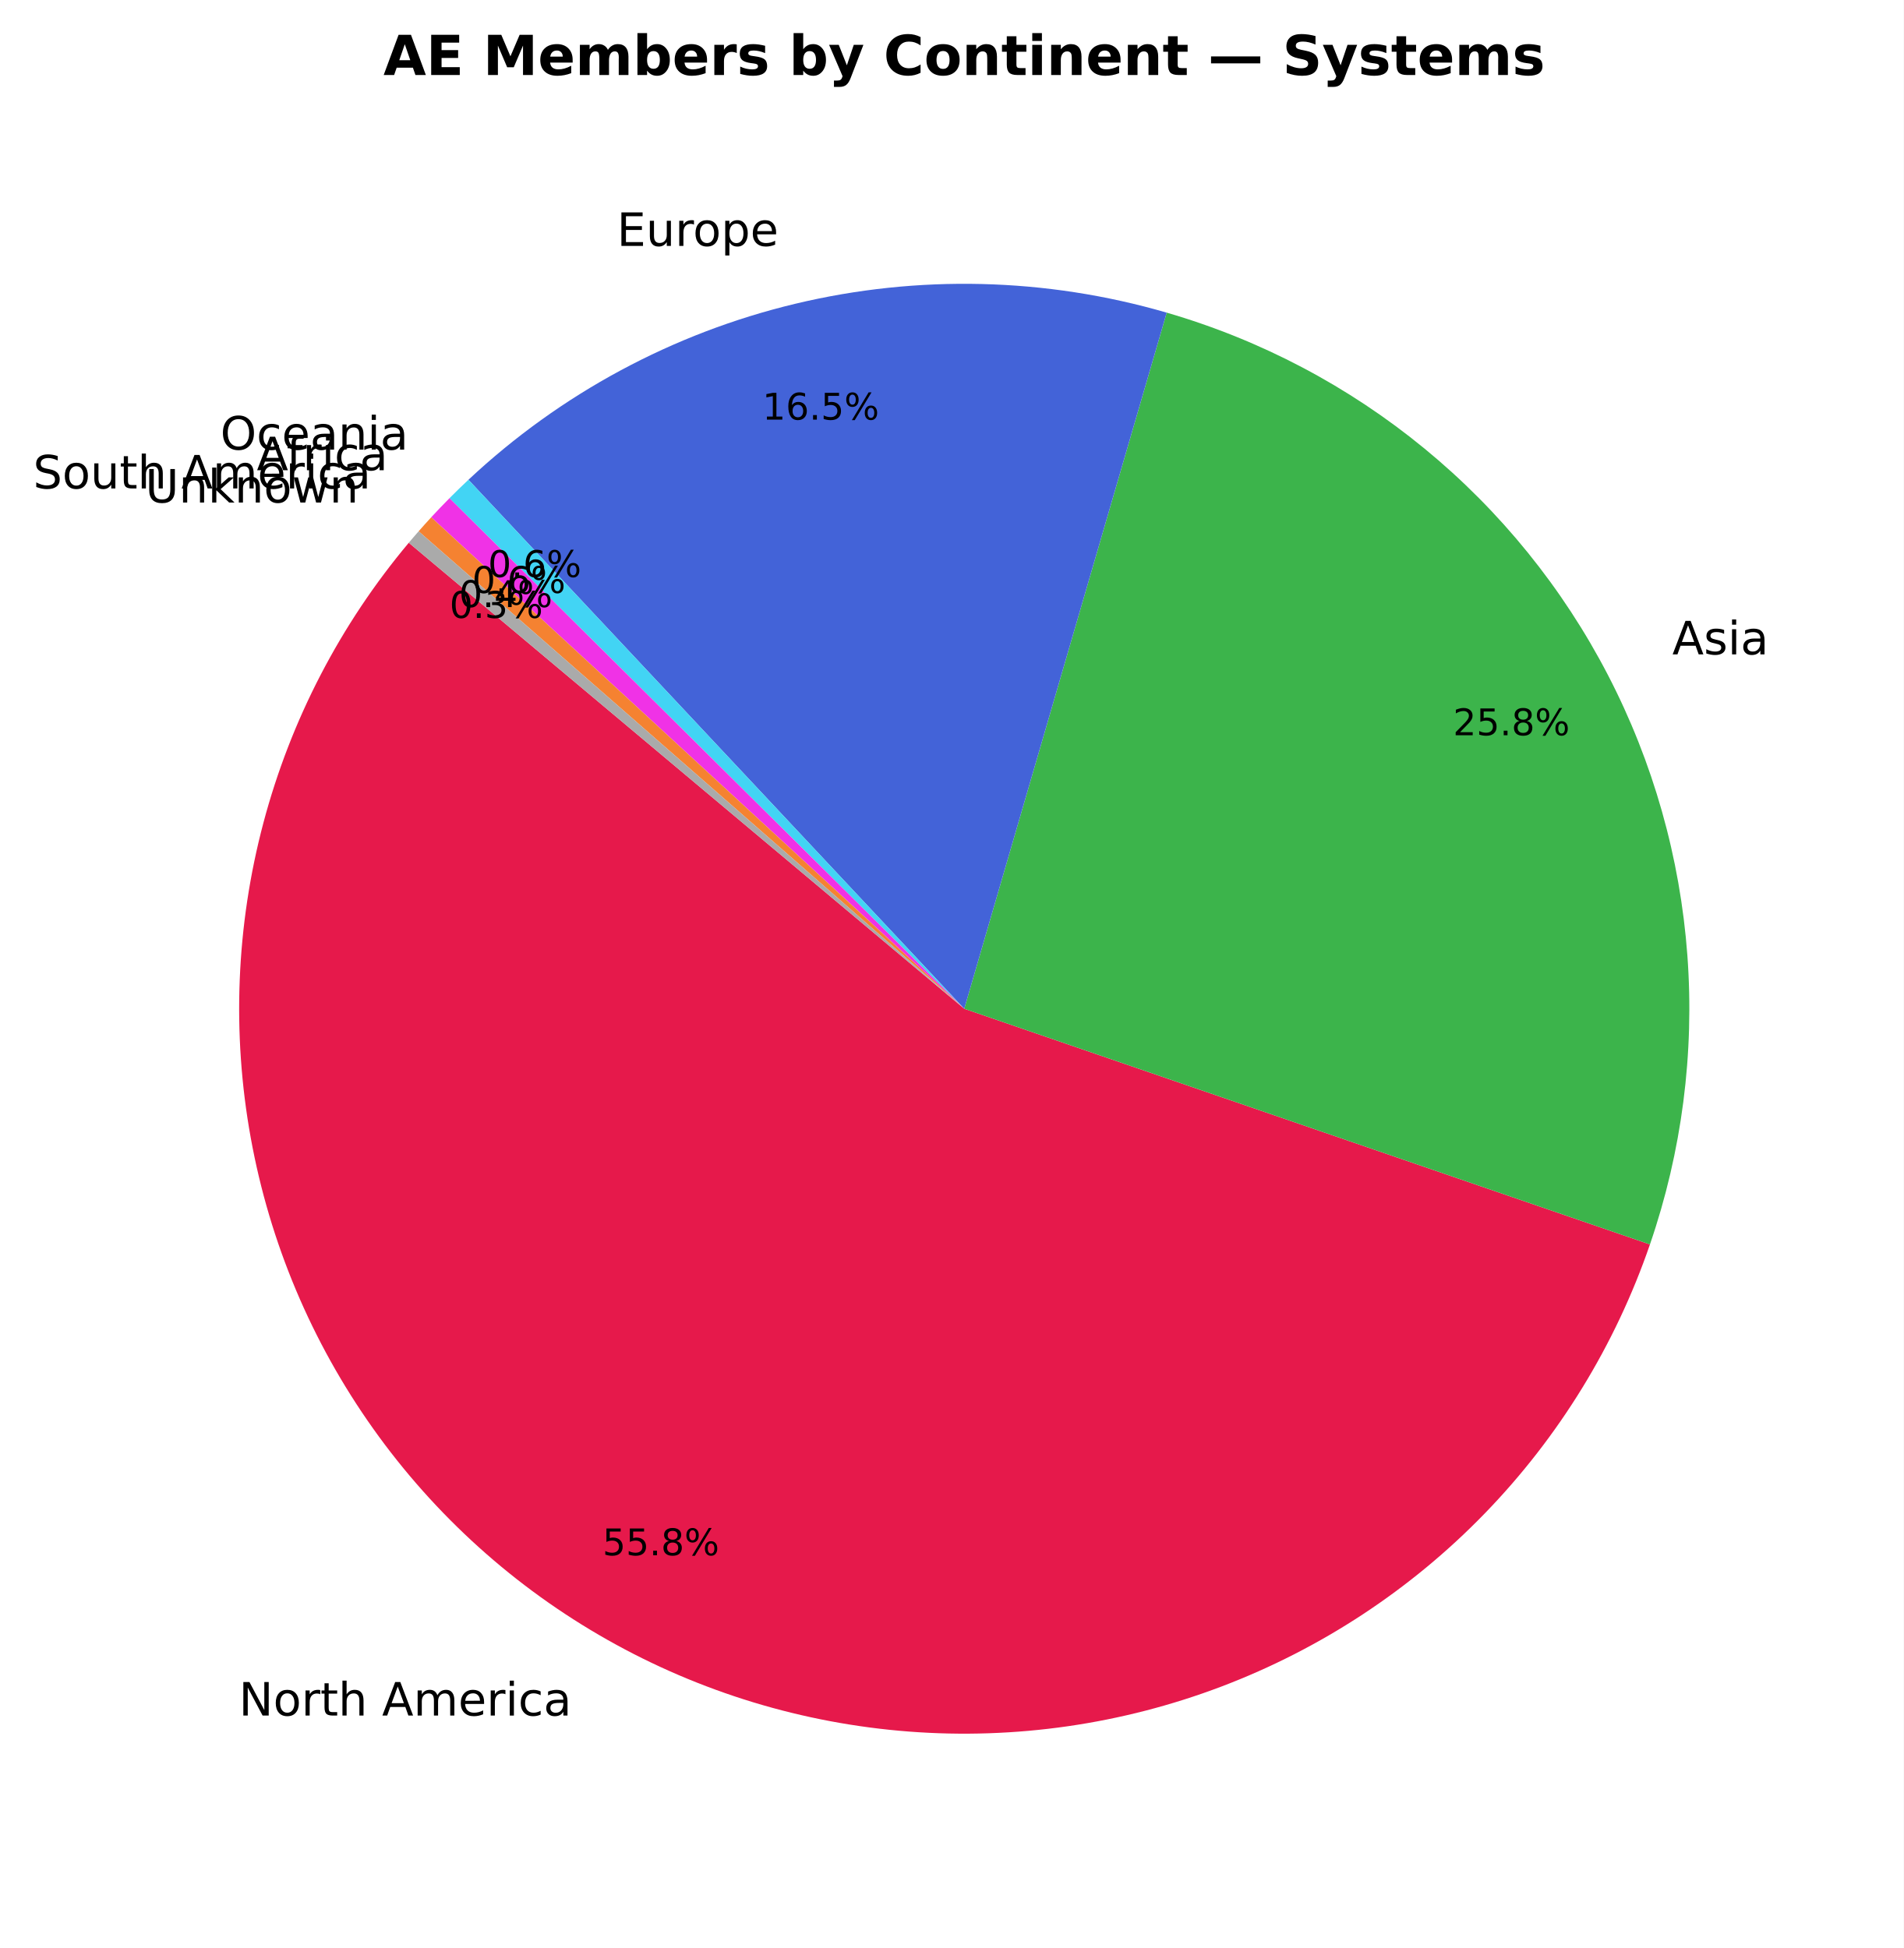
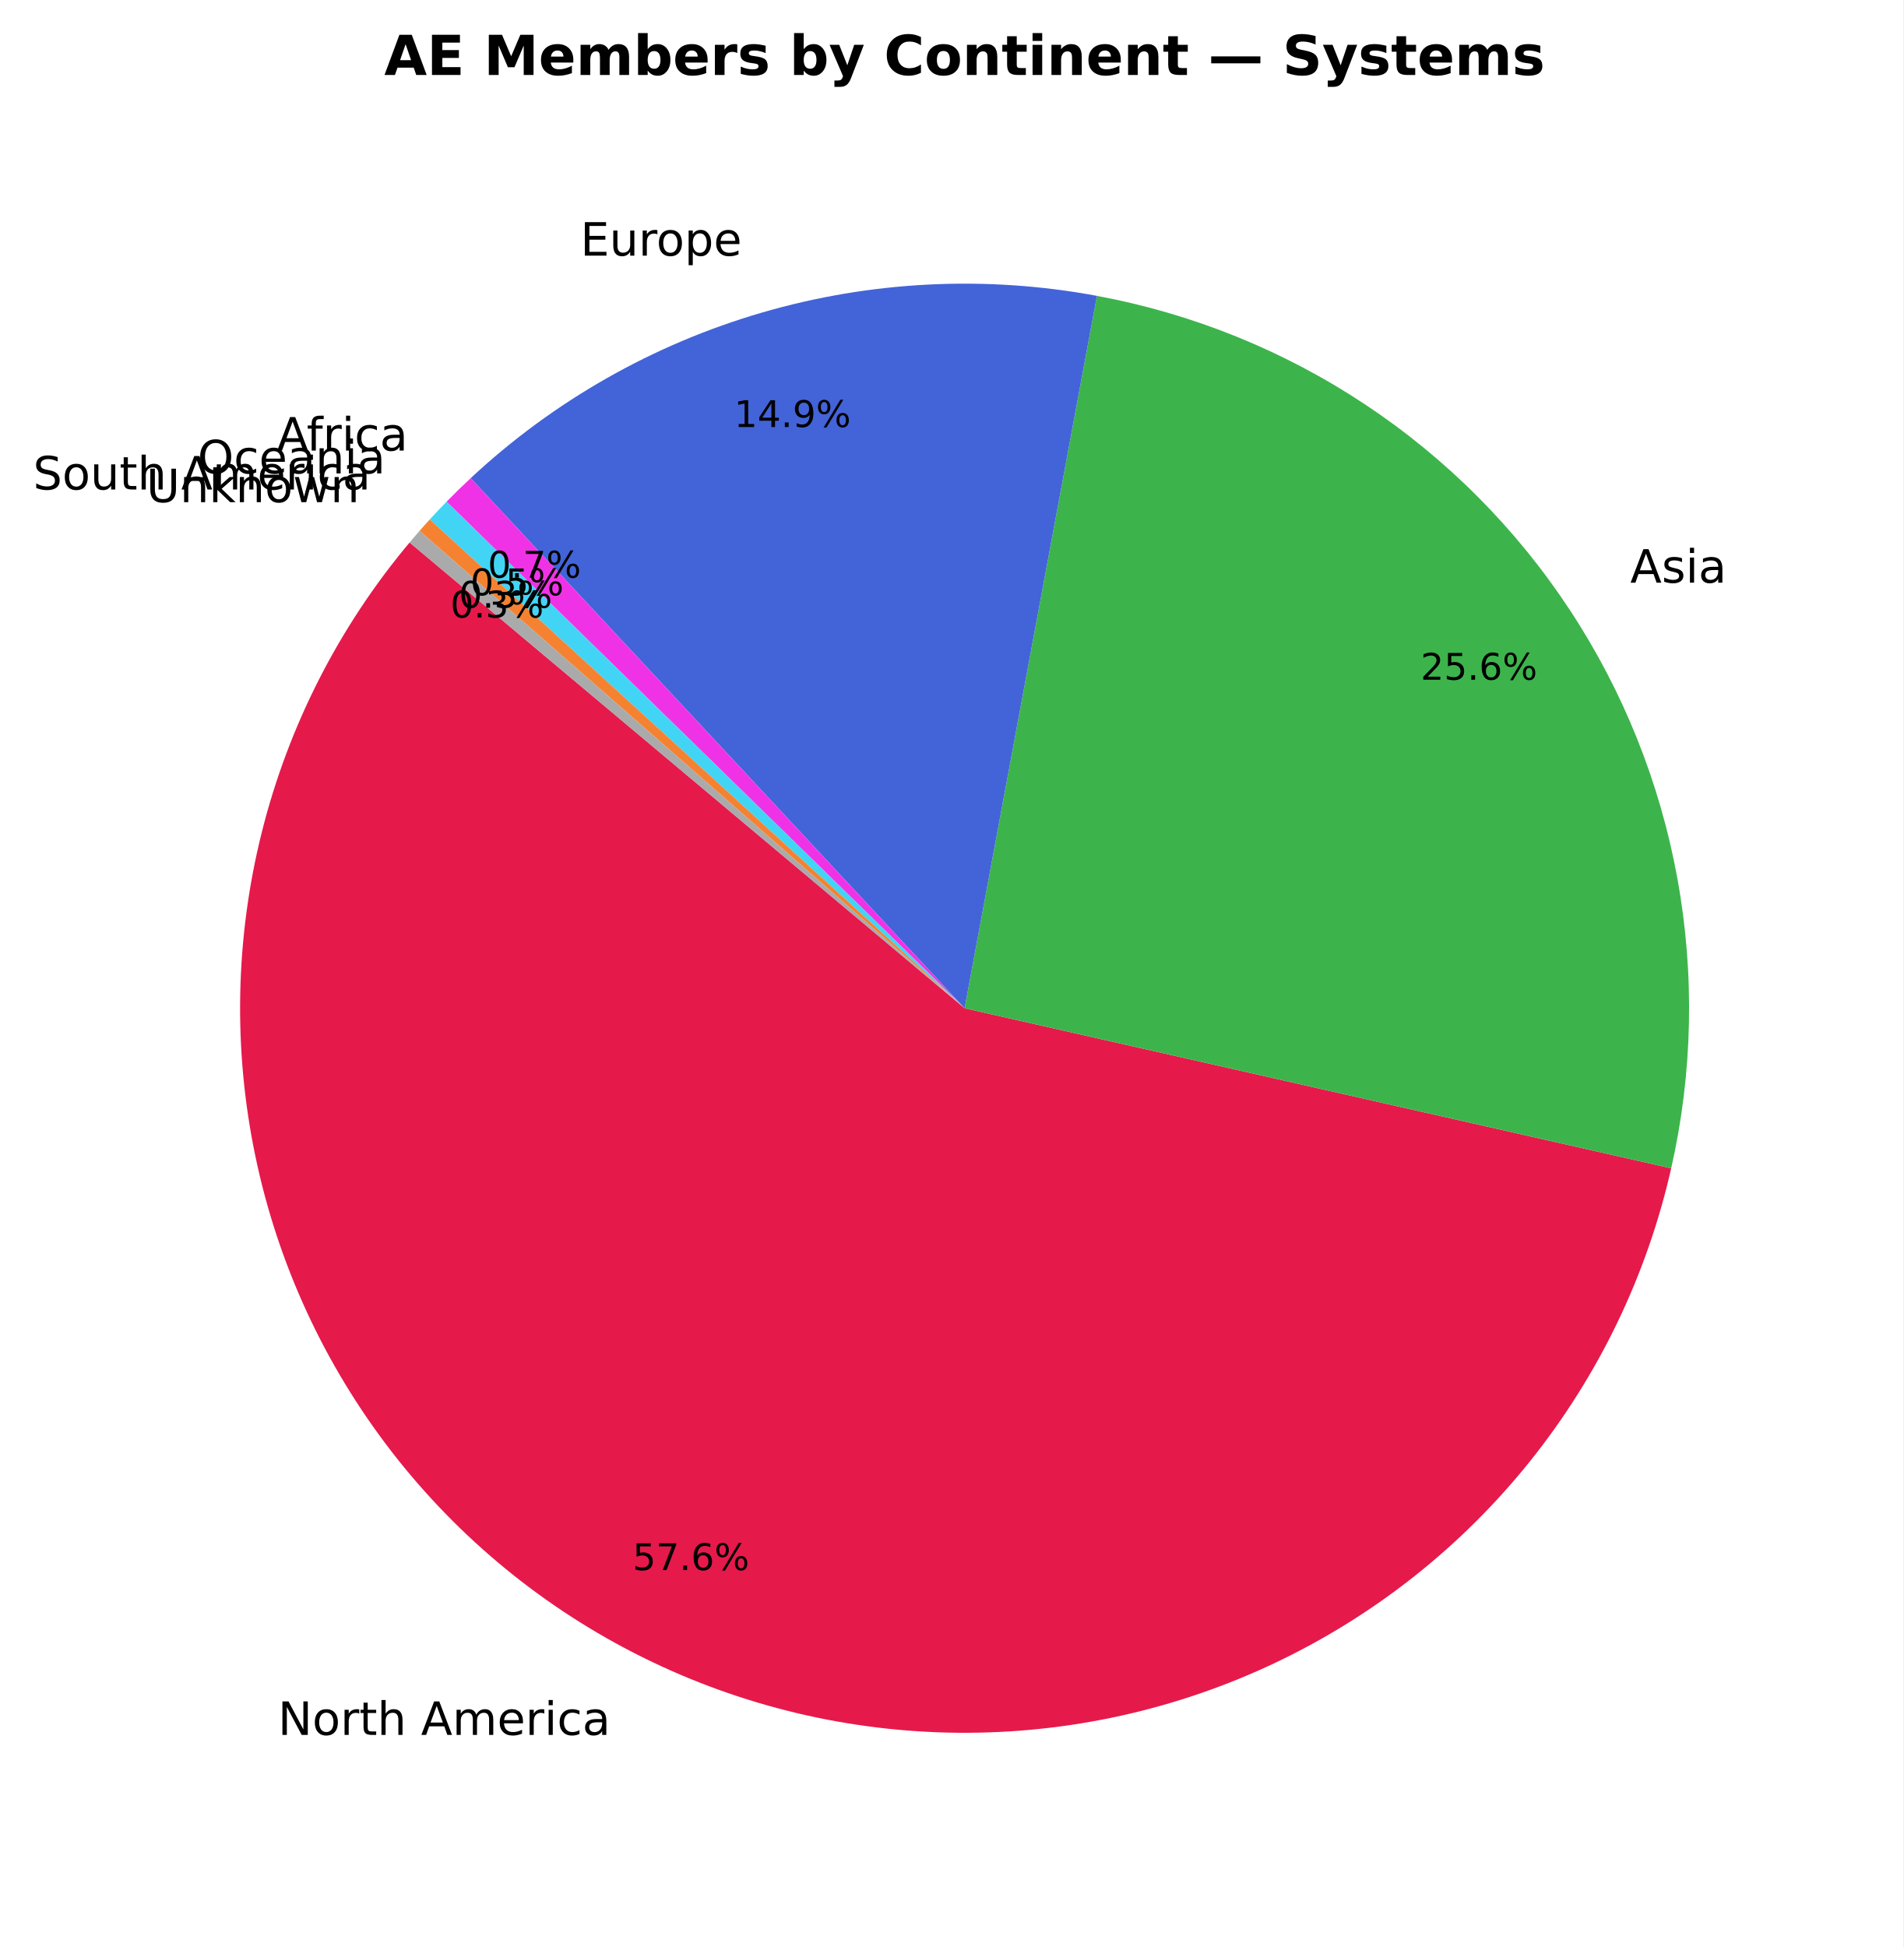
- <svg xmlns="http://www.w3.org/2000/svg" xmlns:xlink="http://www.w3.org/1999/xlink" width="414.111pt" height="423.838pt" viewBox="0 0 414.111 423.838" version="1.1">
+ <svg xmlns="http://www.w3.org/2000/svg" xmlns:xlink="http://www.w3.org/1999/xlink" width="414.359pt" height="423.838pt" viewBox="0 0 414.359 423.838" version="1.1">
  <defs>
    <style type="text/css">*{stroke-linejoin: round; stroke-linecap: butt}</style>
  </defs>
  <g id="figure_1">
    <g id="patch_1">
-       <path d="M 0 423.838  L 414.111 423.838  L 414.111 0  L 0 0  z " style="fill: #ffffff" />
+       <path d="M 0 423.838  L 414.359 423.838  L 414.359 0  L 0 0  z " style="fill: #ffffff" />
    </g>
    <g id="axes_1">
      <g id="patch_2">
-         <path d="M 88.924 118.093  C 74.044 135.827 63.248 156.622 57.306 178.997  C 51.365 201.372 50.421 224.783 54.544 247.563  C 58.666 270.344 67.753 291.94 81.159 310.814  C 94.565 329.688 111.963 345.381 132.115 356.776  C 152.267 368.171 174.682 374.991 197.766 376.75  C 220.849 378.509 244.04 375.165 265.685 366.955  C 287.331 358.745 306.907 345.87 323.018 329.245  C 339.129 312.621 351.384 292.651 358.91 270.758  L 209.751 219.478  z " style="fill: #e6194b" />
+         <path d="M 89.173 118.093  C 73.829 136.379 62.834 157.913 57.02 181.065  C 51.207 204.218 50.724 228.391 55.61 251.757  C 60.495 275.123 70.622 297.078 85.224 315.963  C 99.827 334.847 118.527 350.172 139.912 360.779  C 161.298 371.386 184.815 377.002 208.685 377.201  C 232.556 377.4 256.163 372.177 277.722 361.927  C 299.281 351.678 318.234 336.667 333.149 318.029  C 348.065 299.39 358.556 277.607 363.83 254.326  L 209.999 219.478  z " style="fill: #e6194b" />
      </g>
      <g id="patch_3">
-         <path d="M 358.91 270.758  C 365.852 250.566 368.622 229.174 367.052 207.88  C 365.482 186.586 359.604 165.83 349.776 146.875  C 339.947 127.92 326.372 111.156 309.873 97.602  C 293.375 84.049 274.295 73.985 253.792 68.023  L 209.751 219.478  z " style="fill: #3cb44b" />
+         <path d="M 363.83 254.326  C 368.521 233.619 368.982 212.177 365.188 191.287  C 361.393 170.398 353.419 150.488 341.745 132.754  C 330.072 115.02 314.936 99.824 297.249 88.079  C 279.562 76.335 259.684 68.282 238.81 64.404  L 209.999 219.478  z " style="fill: #3cb44b" />
      </g>
      <g id="patch_4">
-         <path d="M 253.792 68.023  C 227.498 60.377 199.66 59.709 173.029 66.084  C 146.398 72.46 121.881 85.662 101.899 104.386  L 209.751 219.478  z " style="fill: #4363d8" />
+         <path d="M 238.81 64.404  C 214.565 59.899 189.599 61.143 165.923 68.034  C 142.246 74.925 120.512 87.273 102.471 104.084  L 209.999 219.478  z " style="fill: #4363d8" />
      </g>
      <g id="patch_5">
-         <path d="M 101.899 104.386  C 101.2 105.041 100.507 105.703 99.82 106.37  C 99.133 107.038 98.453 107.712 97.778 108.392  L 209.751 219.478  z " style="fill: #42d4f4" />
+         <path d="M 102.471 104.084  C 101.577 104.917 100.693 105.76 99.819 106.614  C 98.945 107.467 98.08 108.331 97.226 109.205  L 209.999 219.478  z " style="fill: #f032e6" />
      </g>
      <g id="patch_6">
-         <path d="M 97.778 108.392  C 97.103 109.072 96.435 109.758 95.773 110.45  C 95.11 111.143 94.455 111.841 93.805 112.545  L 209.751 219.478  z " style="fill: #f032e6" />
+         <path d="M 97.226 109.205  C 96.605 109.84 95.989 110.481 95.378 111.126  C 94.768 111.772 94.163 112.423 93.563 113.079  L 209.999 219.478  z " style="fill: #42d4f4" />
      </g>
      <g id="patch_7">
-         <path d="M 93.805 112.545  C 93.341 113.048 92.881 113.554 92.423 114.063  C 91.966 114.572 91.512 115.084 91.062 115.599  L 209.751 219.478  z " style="fill: #f58231" />
+         <path d="M 93.563 113.079  C 93.189 113.489 92.816 113.901 92.446 114.315  C 92.076 114.729 91.708 115.145 91.342 115.562  L 209.999 219.478  z " style="fill: #f58231" />
      </g>
      <g id="patch_8">
-         <path d="M 91.062 115.599  C 90.701 116.011 90.343 116.424 89.986 116.84  C 89.63 117.256 89.276 117.673 88.924 118.093  L 209.751 219.478  z " style="fill: #aaaaaa" />
+         <path d="M 91.342 115.562  C 90.976 115.98 90.612 116.4 90.251 116.822  C 89.889 117.243 89.53 117.667 89.173 118.092  L 209.999 219.478  z " style="fill: #aaaaaa" />
      </g>
      <g id="matplotlib.axis_1" />
      <g id="matplotlib.axis_2" />
      <g id="text_1">
-         <g transform="translate(51.95437 373.2653) scale(0.1 -0.1)">
+         <g transform="translate(60.50695 377.6685) scale(0.1 -0.1)">
          <defs>
            <path id="DejaVuSans-4e" d="M 628 4666  L 1478 4666  L 3547 763  L 3547 4666  L 4159 4666  L 4159 0  L 3309 0  L 1241 3903  L 1241 0  L 628 0  L 628 4666  z " transform="scale(0.015625)" />
            <path id="DejaVuSans-6f" d="M 1959 3097  Q 1497 3097 1228 2736  Q 959 2375 959 1747  Q 959 1119 1226 758  Q 1494 397 1959 397  Q 2419 397 2687 759  Q 2956 1122 2956 1747  Q 2956 2369 2687 2733  Q 2419 3097 1959 3097  z M 1959 3584  Q 2709 3584 3137 3096  Q 3566 2609 3566 1747  Q 3566 888 3137 398  Q 2709 -91 1959 -91  Q 1206 -91 779 398  Q 353 888 353 1747  Q 353 2609 779 3096  Q 1206 3584 1959 3584  z " transform="scale(0.015625)" />
            <path id="DejaVuSans-72" d="M 2631 2963  Q 2534 3019 2420 3045  Q 2306 3072 2169 3072  Q 1681 3072 1420 2755  Q 1159 2438 1159 1844  L 1159 0  L 581 0  L 581 3500  L 1159 3500  L 1159 2956  Q 1341 3275 1631 3429  Q 1922 3584 2338 3584  Q 2397 3584 2469 3576  Q 2541 3569 2628 3553  L 2631 2963  z " transform="scale(0.015625)" />
            <path id="DejaVuSans-74" d="M 1172 4494  L 1172 3500  L 2356 3500  L 2356 3053  L 1172 3053  L 1172 1153  Q 1172 725 1289 603  Q 1406 481 1766 481  L 2356 481  L 2356 0  L 1766 0  Q 1100 0 847 248  Q 594 497 594 1153  L 594 3053  L 172 3053  L 172 3500  L 594 3500  L 594 4494  L 1172 4494  z " transform="scale(0.015625)" />
            <path id="DejaVuSans-68" d="M 3513 2113  L 3513 0  L 2938 0  L 2938 2094  Q 2938 2591 2744 2837  Q 2550 3084 2163 3084  Q 1697 3084 1428 2787  Q 1159 2491 1159 1978  L 1159 0  L 581 0  L 581 4863  L 1159 4863  L 1159 2956  Q 1366 3272 1645 3428  Q 1925 3584 2291 3584  Q 2894 3584 3203 3211  Q 3513 2838 3513 2113  z " transform="scale(0.015625)" />
            <path id="DejaVuSans-20" transform="scale(0.015625)" />
            <path id="DejaVuSans-41" d="M 2188 4044  L 1331 1722  L 3047 1722  L 2188 4044  z M 1831 4666  L 2547 4666  L 4325 0  L 3669 0  L 3244 1197  L 1141 1197  L 716 0  L 50 0  L 1831 4666  z " transform="scale(0.015625)" />
            <path id="DejaVuSans-6d" d="M 3328 2828  Q 3544 3216 3844 3400  Q 4144 3584 4550 3584  Q 5097 3584 5394 3201  Q 5691 2819 5691 2113  L 5691 0  L 5113 0  L 5113 2094  Q 5113 2597 4934 2840  Q 4756 3084 4391 3084  Q 3944 3084 3684 2787  Q 3425 2491 3425 1978  L 3425 0  L 2847 0  L 2847 2094  Q 2847 2600 2669 2842  Q 2491 3084 2119 3084  Q 1678 3084 1418 2786  Q 1159 2488 1159 1978  L 1159 0  L 581 0  L 581 3500  L 1159 3500  L 1159 2956  Q 1356 3278 1631 3431  Q 1906 3584 2284 3584  Q 2666 3584 2933 3390  Q 3200 3197 3328 2828  z " transform="scale(0.015625)" />
            <path id="DejaVuSans-65" d="M 3597 1894  L 3597 1613  L 953 1613  Q 991 1019 1311 708  Q 1631 397 2203 397  Q 2534 397 2845 478  Q 3156 559 3463 722  L 3463 178  Q 3153 47 2828 -22  Q 2503 -91 2169 -91  Q 1331 -91 842 396  Q 353 884 353 1716  Q 353 2575 817 3079  Q 1281 3584 2069 3584  Q 2775 3584 3186 3129  Q 3597 2675 3597 1894  z M 3022 2063  Q 3016 2534 2758 2815  Q 2500 3097 2075 3097  Q 1594 3097 1305 2825  Q 1016 2553 972 2059  L 3022 2063  z " transform="scale(0.015625)" />
            <path id="DejaVuSans-69" d="M 603 3500  L 1178 3500  L 1178 0  L 603 0  L 603 3500  z M 603 4863  L 1178 4863  L 1178 4134  L 603 4134  L 603 4863  z " transform="scale(0.015625)" />
            <path id="DejaVuSans-63" d="M 3122 3366  L 3122 2828  Q 2878 2963 2633 3030  Q 2388 3097 2138 3097  Q 1578 3097 1268 2742  Q 959 2388 959 1747  Q 959 1106 1268 751  Q 1578 397 2138 397  Q 2388 397 2633 464  Q 2878 531 3122 666  L 3122 134  Q 2881 22 2623 -34  Q 2366 -91 2075 -91  Q 1284 -91 818 406  Q 353 903 353 1747  Q 353 2603 823 3093  Q 1294 3584 2113 3584  Q 2378 3584 2631 3529  Q 2884 3475 3122 3366  z " transform="scale(0.015625)" />
            <path id="DejaVuSans-61" d="M 2194 1759  Q 1497 1759 1228 1600  Q 959 1441 959 1056  Q 959 750 1161 570  Q 1363 391 1709 391  Q 2188 391 2477 730  Q 2766 1069 2766 1631  L 2766 1759  L 2194 1759  z M 3341 1997  L 3341 0  L 2766 0  L 2766 531  Q 2569 213 2275 61  Q 1981 -91 1556 -91  Q 1019 -91 701 211  Q 384 513 384 1019  Q 384 1609 779 1909  Q 1175 2209 1959 2209  L 2766 2209  L 2766 2266  Q 2766 2663 2505 2880  Q 2244 3097 1772 3097  Q 1472 3097 1187 3025  Q 903 2953 641 2809  L 641 3341  Q 956 3463 1253 3523  Q 1550 3584 1831 3584  Q 2591 3584 2966 3190  Q 3341 2797 3341 1997  z " transform="scale(0.015625)" />
          </defs>
          <use xlink:href="#DejaVuSans-4e" />
          <use xlink:href="#DejaVuSans-6f" transform="translate(74.80469 0)" />
          <use xlink:href="#DejaVuSans-72" transform="translate(135.9863 0)" />
          <use xlink:href="#DejaVuSans-74" transform="translate(177.0996 0)" />
          <use xlink:href="#DejaVuSans-68" transform="translate(216.3086 0)" />
          <use xlink:href="#DejaVuSans-20" transform="translate(279.6875 0)" />
          <use xlink:href="#DejaVuSans-41" transform="translate(311.4746 0)" />
          <use xlink:href="#DejaVuSans-6d" transform="translate(379.8828 0)" />
          <use xlink:href="#DejaVuSans-65" transform="translate(477.2949 0)" />
          <use xlink:href="#DejaVuSans-72" transform="translate(538.8184 0)" />
          <use xlink:href="#DejaVuSans-69" transform="translate(579.9316 0)" />
          <use xlink:href="#DejaVuSans-63" transform="translate(607.7148 0)" />
          <use xlink:href="#DejaVuSans-61" transform="translate(662.6953 0)" />
        </g>
      </g>
      <g id="text_2">
-         <g transform="translate(131.0534 338.3889) scale(0.08 -0.08)">
+         <g transform="translate(137.7187 341.7914) scale(0.08 -0.08)">
          <defs>
            <path id="DejaVuSans-35" d="M 691 4666  L 3169 4666  L 3169 4134  L 1269 4134  L 1269 2991  Q 1406 3038 1543 3061  Q 1681 3084 1819 3084  Q 2600 3084 3056 2656  Q 3513 2228 3513 1497  Q 3513 744 3044 326  Q 2575 -91 1722 -91  Q 1428 -91 1123 -41  Q 819 9 494 109  L 494 744  Q 775 591 1075 516  Q 1375 441 1709 441  Q 2250 441 2565 725  Q 2881 1009 2881 1497  Q 2881 1984 2565 2268  Q 2250 2553 1709 2553  Q 1456 2553 1204 2497  Q 953 2441 691 2322  L 691 4666  z " transform="scale(0.015625)" />
+             <path id="DejaVuSans-37" d="M 525 4666  L 3525 4666  L 3525 4397  L 1831 0  L 1172 0  L 2766 4134  L 525 4134  L 525 4666  z " transform="scale(0.015625)" />
            <path id="DejaVuSans-2e" d="M 684 794  L 1344 794  L 1344 0  L 684 0  L 684 794  z " transform="scale(0.015625)" />
-             <path id="DejaVuSans-38" d="M 2034 2216  Q 1584 2216 1326 1975  Q 1069 1734 1069 1313  Q 1069 891 1326 650  Q 1584 409 2034 409  Q 2484 409 2743 651  Q 3003 894 3003 1313  Q 3003 1734 2745 1975  Q 2488 2216 2034 2216  z M 1403 2484  Q 997 2584 770 2862  Q 544 3141 544 3541  Q 544 4100 942 4425  Q 1341 4750 2034 4750  Q 2731 4750 3128 4425  Q 3525 4100 3525 3541  Q 3525 3141 3298 2862  Q 3072 2584 2669 2484  Q 3125 2378 3379 2068  Q 3634 1759 3634 1313  Q 3634 634 3220 271  Q 2806 -91 2034 -91  Q 1263 -91 848 271  Q 434 634 434 1313  Q 434 1759 690 2068  Q 947 2378 1403 2484  z M 1172 3481  Q 1172 3119 1398 2916  Q 1625 2713 2034 2713  Q 2441 2713 2670 2916  Q 2900 3119 2900 3481  Q 2900 3844 2670 4047  Q 2441 4250 2034 4250  Q 1625 4250 1398 4047  Q 1172 3844 1172 3481  z " transform="scale(0.015625)" />
+             <path id="DejaVuSans-36" d="M 2113 2584  Q 1688 2584 1439 2293  Q 1191 2003 1191 1497  Q 1191 994 1439 701  Q 1688 409 2113 409  Q 2538 409 2786 701  Q 3034 994 3034 1497  Q 3034 2003 2786 2293  Q 2538 2584 2113 2584  z M 3366 4563  L 3366 3988  Q 3128 4100 2886 4159  Q 2644 4219 2406 4219  Q 1781 4219 1451 3797  Q 1122 3375 1075 2522  Q 1259 2794 1537 2939  Q 1816 3084 2150 3084  Q 2853 3084 3261 2657  Q 3669 2231 3669 1497  Q 3669 778 3244 343  Q 2819 -91 2113 -91  Q 1303 -91 875 529  Q 447 1150 447 2328  Q 447 3434 972 4092  Q 1497 4750 2381 4750  Q 2619 4750 2861 4703  Q 3103 4656 3366 4563  z " transform="scale(0.015625)" />
            <path id="DejaVuSans-25" d="M 4653 2053  Q 4381 2053 4226 1822  Q 4072 1591 4072 1178  Q 4072 772 4226 539  Q 4381 306 4653 306  Q 4919 306 5073 539  Q 5228 772 5228 1178  Q 5228 1588 5073 1820  Q 4919 2053 4653 2053  z M 4653 2450  Q 5147 2450 5437 2106  Q 5728 1763 5728 1178  Q 5728 594 5436 251  Q 5144 -91 4653 -91  Q 4153 -91 3862 251  Q 3572 594 3572 1178  Q 3572 1766 3864 2108  Q 4156 2450 4653 2450  z M 1428 4353  Q 1159 4353 1004 4120  Q 850 3888 850 3481  Q 850 3069 1003 2837  Q 1156 2606 1428 2606  Q 1700 2606 1854 2837  Q 2009 3069 2009 3481  Q 2009 3884 1853 4118  Q 1697 4353 1428 4353  z M 4250 4750  L 4750 4750  L 1831 -91  L 1331 -91  L 4250 4750  z M 1428 4750  Q 1922 4750 2215 4408  Q 2509 4066 2509 3481  Q 2509 2891 2217 2550  Q 1925 2209 1428 2209  Q 931 2209 642 2551  Q 353 2894 353 3481  Q 353 4063 643 4406  Q 934 4750 1428 4750  z " transform="scale(0.015625)" />
          </defs>
          <use xlink:href="#DejaVuSans-35" />
-           <use xlink:href="#DejaVuSans-35" transform="translate(63.62305 0)" />
+           <use xlink:href="#DejaVuSans-37" transform="translate(63.62305 0)" />
          <use xlink:href="#DejaVuSans-2e" transform="translate(127.2461 0)" />
-           <use xlink:href="#DejaVuSans-38" transform="translate(159.0332 0)" />
+           <use xlink:href="#DejaVuSans-36" transform="translate(159.0332 0)" />
          <use xlink:href="#DejaVuSans-25" transform="translate(222.6562 0)" />
        </g>
      </g>
      <g id="text_3">
-         <g transform="translate(363.7783 142.3743) scale(0.1 -0.1)">
+         <g transform="translate(354.9199 126.8405) scale(0.1 -0.1)">
          <defs>
            <path id="DejaVuSans-73" d="M 2834 3397  L 2834 2853  Q 2591 2978 2328 3040  Q 2066 3103 1784 3103  Q 1356 3103 1142 2972  Q 928 2841 928 2578  Q 928 2378 1081 2264  Q 1234 2150 1697 2047  L 1894 2003  Q 2506 1872 2764 1633  Q 3022 1394 3022 966  Q 3022 478 2636 193  Q 2250 -91 1575 -91  Q 1294 -91 989 -36  Q 684 19 347 128  L 347 722  Q 666 556 975 473  Q 1284 391 1588 391  Q 1994 391 2212 530  Q 2431 669 2431 922  Q 2431 1156 2273 1281  Q 2116 1406 1581 1522  L 1381 1569  Q 847 1681 609 1914  Q 372 2147 372 2553  Q 372 3047 722 3315  Q 1072 3584 1716 3584  Q 2034 3584 2315 3537  Q 2597 3491 2834 3397  z " transform="scale(0.015625)" />
          </defs>
          <use xlink:href="#DejaVuSans-41" />
          <use xlink:href="#DejaVuSans-73" transform="translate(68.4082 0)" />
          <use xlink:href="#DejaVuSans-69" transform="translate(120.5078 0)" />
          <use xlink:href="#DejaVuSans-61" transform="translate(148.291 0)" />
        </g>
      </g>
      <g id="text_4">
-         <g transform="translate(316.0652 159.9731) scale(0.08 -0.08)">
+         <g transform="translate(309.2766 147.9698) scale(0.08 -0.08)">
          <defs>
            <path id="DejaVuSans-32" d="M 1228 531  L 3431 531  L 3431 0  L 469 0  L 469 531  Q 828 903 1448 1529  Q 2069 2156 2228 2338  Q 2531 2678 2651 2914  Q 2772 3150 2772 3378  Q 2772 3750 2511 3984  Q 2250 4219 1831 4219  Q 1534 4219 1204 4116  Q 875 4013 500 3803  L 500 4441  Q 881 4594 1212 4672  Q 1544 4750 1819 4750  Q 2544 4750 2975 4387  Q 3406 4025 3406 3419  Q 3406 3131 3298 2873  Q 3191 2616 2906 2266  Q 2828 2175 2409 1742  Q 1991 1309 1228 531  z " transform="scale(0.015625)" />
          </defs>
          <use xlink:href="#DejaVuSans-32" />
          <use xlink:href="#DejaVuSans-35" transform="translate(63.62305 0)" />
          <use xlink:href="#DejaVuSans-2e" transform="translate(127.2461 0)" />
-           <use xlink:href="#DejaVuSans-38" transform="translate(159.0332 0)" />
+           <use xlink:href="#DejaVuSans-36" transform="translate(159.0332 0)" />
          <use xlink:href="#DejaVuSans-25" transform="translate(222.6562 0)" />
        </g>
      </g>
      <g id="text_5">
-         <g transform="translate(134.1941 53.50452) scale(0.1 -0.1)">
+         <g transform="translate(126.3524 55.64885) scale(0.1 -0.1)">
          <defs>
            <path id="DejaVuSans-45" d="M 628 4666  L 3578 4666  L 3578 4134  L 1259 4134  L 1259 2753  L 3481 2753  L 3481 2222  L 1259 2222  L 1259 531  L 3634 531  L 3634 0  L 628 0  L 628 4666  z " transform="scale(0.015625)" />
            <path id="DejaVuSans-75" d="M 544 1381  L 544 3500  L 1119 3500  L 1119 1403  Q 1119 906 1312 657  Q 1506 409 1894 409  Q 2359 409 2629 706  Q 2900 1003 2900 1516  L 2900 3500  L 3475 3500  L 3475 0  L 2900 0  L 2900 538  Q 2691 219 2414 64  Q 2138 -91 1772 -91  Q 1169 -91 856 284  Q 544 659 544 1381  z M 1991 3584  L 1991 3584  z " transform="scale(0.015625)" />
            <path id="DejaVuSans-70" d="M 1159 525  L 1159 -1331  L 581 -1331  L 581 3500  L 1159 3500  L 1159 2969  Q 1341 3281 1617 3432  Q 1894 3584 2278 3584  Q 2916 3584 3314 3078  Q 3713 2572 3713 1747  Q 3713 922 3314 415  Q 2916 -91 2278 -91  Q 1894 -91 1617 61  Q 1341 213 1159 525  z M 3116 1747  Q 3116 2381 2855 2742  Q 2594 3103 2138 3103  Q 1681 3103 1420 2742  Q 1159 2381 1159 1747  Q 1159 1113 1420 752  Q 1681 391 2138 391  Q 2594 391 2855 752  Q 3116 1113 3116 1747  z " transform="scale(0.015625)" />
          </defs>
          <use xlink:href="#DejaVuSans-45" />
          <use xlink:href="#DejaVuSans-75" transform="translate(63.18359 0)" />
          <use xlink:href="#DejaVuSans-72" transform="translate(126.5625 0)" />
          <use xlink:href="#DejaVuSans-6f" transform="translate(165.4258 0)" />
          <use xlink:href="#DejaVuSans-70" transform="translate(226.6074 0)" />
          <use xlink:href="#DejaVuSans-65" transform="translate(290.084 0)" />
        </g>
      </g>
      <g id="text_6">
-         <g transform="translate(165.8303 91.30105) scale(0.08 -0.08)">
+         <g transform="translate(159.8272 92.95803) scale(0.08 -0.08)">
          <defs>
            <path id="DejaVuSans-31" d="M 794 531  L 1825 531  L 1825 4091  L 703 3866  L 703 4441  L 1819 4666  L 2450 4666  L 2450 531  L 3481 531  L 3481 0  L 794 0  L 794 531  z " transform="scale(0.015625)" />
-             <path id="DejaVuSans-36" d="M 2113 2584  Q 1688 2584 1439 2293  Q 1191 2003 1191 1497  Q 1191 994 1439 701  Q 1688 409 2113 409  Q 2538 409 2786 701  Q 3034 994 3034 1497  Q 3034 2003 2786 2293  Q 2538 2584 2113 2584  z M 3366 4563  L 3366 3988  Q 3128 4100 2886 4159  Q 2644 4219 2406 4219  Q 1781 4219 1451 3797  Q 1122 3375 1075 2522  Q 1259 2794 1537 2939  Q 1816 3084 2150 3084  Q 2853 3084 3261 2657  Q 3669 2231 3669 1497  Q 3669 778 3244 343  Q 2819 -91 2113 -91  Q 1303 -91 875 529  Q 447 1150 447 2328  Q 447 3434 972 4092  Q 1497 4750 2381 4750  Q 2619 4750 2861 4703  Q 3103 4656 3366 4563  z " transform="scale(0.015625)" />
+             <path id="DejaVuSans-34" d="M 2419 4116  L 825 1625  L 2419 1625  L 2419 4116  z M 2253 4666  L 3047 4666  L 3047 1625  L 3713 1625  L 3713 1100  L 3047 1100  L 3047 0  L 2419 0  L 2419 1100  L 313 1100  L 313 1709  L 2253 4666  z " transform="scale(0.015625)" />
+             <path id="DejaVuSans-39" d="M 703 97  L 703 672  Q 941 559 1184 500  Q 1428 441 1663 441  Q 2288 441 2617 861  Q 2947 1281 2994 2138  Q 2813 1869 2534 1725  Q 2256 1581 1919 1581  Q 1219 1581 811 2004  Q 403 2428 403 3163  Q 403 3881 828 4315  Q 1253 4750 1959 4750  Q 2769 4750 3195 4129  Q 3622 3509 3622 2328  Q 3622 1225 3098 567  Q 2575 -91 1691 -91  Q 1453 -91 1209 -44  Q 966 3 703 97  z M 1959 2075  Q 2384 2075 2632 2365  Q 2881 2656 2881 3163  Q 2881 3666 2632 3958  Q 2384 4250 1959 4250  Q 1534 4250 1286 3958  Q 1038 3666 1038 3163  Q 1038 2656 1286 2365  Q 1534 2075 1959 2075  z " transform="scale(0.015625)" />
          </defs>
          <use xlink:href="#DejaVuSans-31" />
-           <use xlink:href="#DejaVuSans-36" transform="translate(63.62305 0)" />
+           <use xlink:href="#DejaVuSans-34" transform="translate(63.62305 0)" />
          <use xlink:href="#DejaVuSans-2e" transform="translate(127.2461 0)" />
-           <use xlink:href="#DejaVuSans-35" transform="translate(159.0332 0)" />
+           <use xlink:href="#DejaVuSans-39" transform="translate(159.0332 0)" />
          <use xlink:href="#DejaVuSans-25" transform="translate(222.6562 0)" />
        </g>
      </g>
      <g id="text_7">
-         <g transform="translate(47.93195 97.81898) scale(0.1 -0.1)">
+         <g transform="translate(60.28663 98.08683) scale(0.1 -0.1)">
+           <defs>
+             <path id="DejaVuSans-66" d="M 2375 4863  L 2375 4384  L 1825 4384  Q 1516 4384 1395 4259  Q 1275 4134 1275 3809  L 1275 3500  L 2222 3500  L 2222 3053  L 1275 3053  L 1275 0  L 697 0  L 697 3053  L 147 3053  L 147 3500  L 697 3500  L 697 3744  Q 697 4328 969 4595  Q 1241 4863 1831 4863  L 2375 4863  z " transform="scale(0.015625)" />
+           </defs>
+           <use xlink:href="#DejaVuSans-41" />
+           <use xlink:href="#DejaVuSans-66" transform="translate(64.7832 0)" />
+           <use xlink:href="#DejaVuSans-72" transform="translate(99.98828 0)" />
+           <use xlink:href="#DejaVuSans-69" transform="translate(141.1016 0)" />
+           <use xlink:href="#DejaVuSans-63" transform="translate(168.8848 0)" />
+           <use xlink:href="#DejaVuSans-61" transform="translate(223.8652 0)" />
+         </g>
+       </g>
+       <g id="text_8">
+         <g transform="translate(106.184 125.751) scale(0.08 -0.08)">
+           <defs>
+             <path id="DejaVuSans-30" d="M 2034 4250  Q 1547 4250 1301 3770  Q 1056 3291 1056 2328  Q 1056 1369 1301 889  Q 1547 409 2034 409  Q 2525 409 2770 889  Q 3016 1369 3016 2328  Q 3016 3291 2770 3770  Q 2525 4250 2034 4250  z M 2034 4750  Q 2819 4750 3233 4129  Q 3647 3509 3647 2328  Q 3647 1150 3233 529  Q 2819 -91 2034 -91  Q 1250 -91 836 529  Q 422 1150 422 2328  Q 422 3509 836 4129  Q 1250 4750 2034 4750  z " transform="scale(0.015625)" />
+           </defs>
+           <use xlink:href="#DejaVuSans-30" />
+           <use xlink:href="#DejaVuSans-2e" transform="translate(63.62305 0)" />
+           <use xlink:href="#DejaVuSans-37" transform="translate(95.41016 0)" />
+           <use xlink:href="#DejaVuSans-25" transform="translate(159.0332 0)" />
+         </g>
+       </g>
+       <g id="text_9">
+         <g transform="translate(43.0208 103.0506) scale(0.1 -0.1)">
          <defs>
            <path id="DejaVuSans-4f" d="M 2522 4238  Q 1834 4238 1429 3725  Q 1025 3213 1025 2328  Q 1025 1447 1429 934  Q 1834 422 2522 422  Q 3209 422 3611 934  Q 4013 1447 4013 2328  Q 4013 3213 3611 3725  Q 3209 4238 2522 4238  z M 2522 4750  Q 3503 4750 4090 4092  Q 4678 3434 4678 2328  Q 4678 1225 4090 567  Q 3503 -91 2522 -91  Q 1538 -91 948 565  Q 359 1222 359 2328  Q 359 3434 948 4092  Q 1538 4750 2522 4750  z " transform="scale(0.015625)" />
            <path id="DejaVuSans-6e" d="M 3513 2113  L 3513 0  L 2938 0  L 2938 2094  Q 2938 2591 2744 2837  Q 2550 3084 2163 3084  Q 1697 3084 1428 2787  Q 1159 2491 1159 1978  L 1159 0  L 581 0  L 581 3500  L 1159 3500  L 1159 2956  Q 1366 3272 1645 3428  Q 1925 3584 2291 3584  Q 2894 3584 3203 3211  Q 3513 2838 3513 2113  z " transform="scale(0.015625)" />
          </defs>
          <use xlink:href="#DejaVuSans-4f" />
          <use xlink:href="#DejaVuSans-63" transform="translate(78.71094 0)" />
          <use xlink:href="#DejaVuSans-65" transform="translate(133.6914 0)" />
          <use xlink:href="#DejaVuSans-61" transform="translate(195.2148 0)" />
          <use xlink:href="#DejaVuSans-6e" transform="translate(256.4941 0)" />
          <use xlink:href="#DejaVuSans-69" transform="translate(319.873 0)" />
          <use xlink:href="#DejaVuSans-61" transform="translate(347.6562 0)" />
        </g>
      </g>
-       <g id="text_8">
-         <g transform="translate(106.1481 125.544) scale(0.08 -0.08)">
-           <defs>
-             <path id="DejaVuSans-30" d="M 2034 4250  Q 1547 4250 1301 3770  Q 1056 3291 1056 2328  Q 1056 1369 1301 889  Q 1547 409 2034 409  Q 2525 409 2770 889  Q 3016 1369 3016 2328  Q 3016 3291 2770 3770  Q 2525 4250 2034 4250  z M 2034 4750  Q 2819 4750 3233 4129  Q 3647 3509 3647 2328  Q 3647 1150 3233 529  Q 2819 -91 2034 -91  Q 1250 -91 836 529  Q 422 1150 422 2328  Q 422 3509 836 4129  Q 1250 4750 2034 4750  z " transform="scale(0.015625)" />
-           </defs>
-           <use xlink:href="#DejaVuSans-30" />
-           <use xlink:href="#DejaVuSans-2e" transform="translate(63.62305 0)" />
-           <use xlink:href="#DejaVuSans-36" transform="translate(95.41016 0)" />
-           <use xlink:href="#DejaVuSans-25" transform="translate(159.0332 0)" />
-         </g>
-       </g>
-       <g id="text_9">
-         <g transform="translate(55.86068 102.307) scale(0.1 -0.1)">
-           <defs>
-             <path id="DejaVuSans-66" d="M 2375 4863  L 2375 4384  L 1825 4384  Q 1516 4384 1395 4259  Q 1275 4134 1275 3809  L 1275 3500  L 2222 3500  L 2222 3053  L 1275 3053  L 1275 0  L 697 0  L 697 3053  L 147 3053  L 147 3500  L 697 3500  L 697 3744  Q 697 4328 969 4595  Q 1241 4863 1831 4863  L 2375 4863  z " transform="scale(0.015625)" />
-           </defs>
-           <use xlink:href="#DejaVuSans-41" />
-           <use xlink:href="#DejaVuSans-66" transform="translate(64.7832 0)" />
-           <use xlink:href="#DejaVuSans-72" transform="translate(99.98828 0)" />
-           <use xlink:href="#DejaVuSans-69" transform="translate(141.1016 0)" />
-           <use xlink:href="#DejaVuSans-63" transform="translate(168.8848 0)" />
-           <use xlink:href="#DejaVuSans-61" transform="translate(223.8652 0)" />
-         </g>
-       </g>
      <g id="text_10">
-         <g transform="translate(102.7075 129.0121) scale(0.08 -0.08)">
-           <use xlink:href="#DejaVuSans-30" />
-           <use xlink:href="#DejaVuSans-2e" transform="translate(63.62305 0)" />
-           <use xlink:href="#DejaVuSans-36" transform="translate(95.41016 0)" />
+         <g transform="translate(102.4095 129.5866) scale(0.08 -0.08)">
+           <use xlink:href="#DejaVuSans-30" />
+           <use xlink:href="#DejaVuSans-2e" transform="translate(63.62305 0)" />
+           <use xlink:href="#DejaVuSans-35" transform="translate(95.41016 0)" />
          <use xlink:href="#DejaVuSans-25" transform="translate(159.0332 0)" />
        </g>
      </g>
      <g id="text_11">
-         <g transform="translate(7.2 106.2809) scale(0.1 -0.1)">
+         <g transform="translate(7.2 106.558) scale(0.1 -0.1)">
          <defs>
            <path id="DejaVuSans-53" d="M 3425 4513  L 3425 3897  Q 3066 4069 2747 4153  Q 2428 4238 2131 4238  Q 1616 4238 1336 4038  Q 1056 3838 1056 3469  Q 1056 3159 1242 3001  Q 1428 2844 1947 2747  L 2328 2669  Q 3034 2534 3370 2195  Q 3706 1856 3706 1288  Q 3706 609 3251 259  Q 2797 -91 1919 -91  Q 1588 -91 1214 -16  Q 841 59 441 206  L 441 856  Q 825 641 1194 531  Q 1563 422 1919 422  Q 2459 422 2753 634  Q 3047 847 3047 1241  Q 3047 1584 2836 1778  Q 2625 1972 2144 2069  L 1759 2144  Q 1053 2284 737 2584  Q 422 2884 422 3419  Q 422 4038 858 4394  Q 1294 4750 2059 4750  Q 2388 4750 2728 4690  Q 3069 4631 3425 4513  z " transform="scale(0.015625)" />
          </defs>
          <use xlink:href="#DejaVuSans-53" />
          <use xlink:href="#DejaVuSans-6f" transform="translate(63.47656 0)" />
          <use xlink:href="#DejaVuSans-75" transform="translate(124.6582 0)" />
          <use xlink:href="#DejaVuSans-74" transform="translate(188.0371 0)" />
          <use xlink:href="#DejaVuSans-68" transform="translate(227.2461 0)" />
          <use xlink:href="#DejaVuSans-20" transform="translate(290.625 0)" />
          <use xlink:href="#DejaVuSans-41" transform="translate(322.4121 0)" />
          <use xlink:href="#DejaVuSans-6d" transform="translate(390.8203 0)" />
          <use xlink:href="#DejaVuSans-65" transform="translate(488.2324 0)" />
          <use xlink:href="#DejaVuSans-72" transform="translate(549.7559 0)" />
          <use xlink:href="#DejaVuSans-69" transform="translate(590.8691 0)" />
          <use xlink:href="#DejaVuSans-63" transform="translate(618.6523 0)" />
          <use xlink:href="#DejaVuSans-61" transform="translate(673.6328 0)" />
        </g>
      </g>
      <g id="text_12">
-         <g transform="translate(99.86066 132.0828) scale(0.08 -0.08)">
-           <defs>
-             <path id="DejaVuSans-34" d="M 2419 4116  L 825 1625  L 2419 1625  L 2419 4116  z M 2253 4666  L 3047 4666  L 3047 1625  L 3713 1625  L 3713 1100  L 3047 1100  L 3047 0  L 2419 0  L 2419 1100  L 313 1100  L 313 1709  L 2253 4666  z " transform="scale(0.015625)" />
-           </defs>
-           <use xlink:href="#DejaVuSans-30" />
-           <use xlink:href="#DejaVuSans-2e" transform="translate(63.62305 0)" />
-           <use xlink:href="#DejaVuSans-34" transform="translate(95.41016 0)" />
+         <g transform="translate(99.91712 132.2969) scale(0.08 -0.08)">
+           <defs>
+             <path id="DejaVuSans-33" d="M 2597 2516  Q 3050 2419 3304 2112  Q 3559 1806 3559 1356  Q 3559 666 3084 287  Q 2609 -91 1734 -91  Q 1441 -91 1130 -33  Q 819 25 488 141  L 488 750  Q 750 597 1062 519  Q 1375 441 1716 441  Q 2309 441 2620 675  Q 2931 909 2931 1356  Q 2931 1769 2642 2001  Q 2353 2234 1838 2234  L 1294 2234  L 1294 2753  L 1863 2753  Q 2328 2753 2575 2939  Q 2822 3125 2822 3475  Q 2822 3834 2567 4026  Q 2313 4219 1838 4219  Q 1578 4219 1281 4162  Q 984 4106 628 3988  L 628 4550  Q 988 4650 1302 4700  Q 1616 4750 1894 4750  Q 2613 4750 3031 4423  Q 3450 4097 3450 3541  Q 3450 3153 3228 2886  Q 3006 2619 2597 2516  z " transform="scale(0.015625)" />
+           </defs>
+           <use xlink:href="#DejaVuSans-30" />
+           <use xlink:href="#DejaVuSans-2e" transform="translate(63.62305 0)" />
+           <use xlink:href="#DejaVuSans-33" transform="translate(95.41016 0)" />
          <use xlink:href="#DejaVuSans-25" transform="translate(159.0332 0)" />
        </g>
      </g>
      <g id="text_13">
-         <g transform="translate(31.59124 109.3357) scale(0.1 -0.1)">
+         <g transform="translate(31.85698 109.3154) scale(0.1 -0.1)">
          <defs>
            <path id="DejaVuSans-55" d="M 556 4666  L 1191 4666  L 1191 1831  Q 1191 1081 1462 751  Q 1734 422 2344 422  Q 2950 422 3222 751  Q 3494 1081 3494 1831  L 3494 4666  L 4128 4666  L 4128 1753  Q 4128 841 3676 375  Q 3225 -91 2344 -91  Q 1459 -91 1007 375  Q 556 841 556 1753  L 556 4666  z " transform="scale(0.015625)" />
            <path id="DejaVuSans-6b" d="M 581 4863  L 1159 4863  L 1159 1991  L 2875 3500  L 3609 3500  L 1753 1863  L 3688 0  L 2938 0  L 1159 1709  L 1159 0  L 581 0  L 581 4863  z " transform="scale(0.015625)" />
            <path id="DejaVuSans-77" d="M 269 3500  L 844 3500  L 1563 769  L 2278 3500  L 2956 3500  L 3675 769  L 4391 3500  L 4966 3500  L 4050 0  L 3372 0  L 2619 2869  L 1863 0  L 1184 0  L 269 3500  z " transform="scale(0.015625)" />
          </defs>
          <use xlink:href="#DejaVuSans-55" />
          <use xlink:href="#DejaVuSans-6e" transform="translate(73.19336 0)" />
          <use xlink:href="#DejaVuSans-6b" transform="translate(136.5723 0)" />
          <use xlink:href="#DejaVuSans-6e" transform="translate(194.4824 0)" />
          <use xlink:href="#DejaVuSans-6f" transform="translate(257.8613 0)" />
          <use xlink:href="#DejaVuSans-77" transform="translate(319.043 0)" />
          <use xlink:href="#DejaVuSans-6e" transform="translate(400.8301 0)" />
        </g>
      </g>
      <g id="text_14">
-         <g transform="translate(97.78926 134.4433) scale(0.08 -0.08)">
-           <defs>
-             <path id="DejaVuSans-33" d="M 2597 2516  Q 3050 2419 3304 2112  Q 3559 1806 3559 1356  Q 3559 666 3084 287  Q 2609 -91 1734 -91  Q 1441 -91 1130 -33  Q 819 25 488 141  L 488 750  Q 750 597 1062 519  Q 1375 441 1716 441  Q 2309 441 2620 675  Q 2931 909 2931 1356  Q 2931 1769 2642 2001  Q 2353 2234 1838 2234  L 1294 2234  L 1294 2753  L 1863 2753  Q 2328 2753 2575 2939  Q 2822 3125 2822 3475  Q 2822 3834 2567 4026  Q 2313 4219 1838 4219  Q 1578 4219 1281 4162  Q 984 4106 628 3988  L 628 4550  Q 988 4650 1302 4700  Q 1616 4750 1894 4750  Q 2613 4750 3031 4423  Q 3450 4097 3450 3541  Q 3450 3153 3228 2886  Q 3006 2619 2597 2516  z " transform="scale(0.015625)" />
-           </defs>
+         <g transform="translate(98.05106 134.4277) scale(0.08 -0.08)">
          <use xlink:href="#DejaVuSans-30" />
          <use xlink:href="#DejaVuSans-2e" transform="translate(63.62305 0)" />
          <use xlink:href="#DejaVuSans-33" transform="translate(95.41016 0)" />
          <use xlink:href="#DejaVuSans-25" transform="translate(159.0332 0)" />
        </g>
      </g>
      <g id="text_15">
-         <g transform="translate(83.40698 16.31812) scale(0.12 -0.12)">
+         <g transform="translate(83.65538 16.31812) scale(0.12 -0.12)">
          <defs>
            <path id="DejaVuSans-Bold-41" d="M 3419 850  L 1538 850  L 1241 0  L 31 0  L 1759 4666  L 3194 4666  L 4922 0  L 3713 0  L 3419 850  z M 1838 1716  L 3116 1716  L 2478 3572  L 1838 1716  z " transform="scale(0.015625)" />
            <path id="DejaVuSans-Bold-45" d="M 588 4666  L 3834 4666  L 3834 3756  L 1791 3756  L 1791 2888  L 3713 2888  L 3713 1978  L 1791 1978  L 1791 909  L 3903 909  L 3903 0  L 588 0  L 588 4666  z " transform="scale(0.015625)" />
            <path id="DejaVuSans-Bold-20" transform="scale(0.015625)" />
            <path id="DejaVuSans-Bold-4d" d="M 588 4666  L 2119 4666  L 3181 2169  L 4250 4666  L 5778 4666  L 5778 0  L 4641 0  L 4641 3413  L 3566 897  L 2803 897  L 1728 3413  L 1728 0  L 588 0  L 588 4666  z " transform="scale(0.015625)" />
            <path id="DejaVuSans-Bold-65" d="M 4031 1759  L 4031 1441  L 1416 1441  Q 1456 1047 1700 850  Q 1944 653 2381 653  Q 2734 653 3104 758  Q 3475 863 3866 1075  L 3866 213  Q 3469 63 3072 -14  Q 2675 -91 2278 -91  Q 1328 -91 801 392  Q 275 875 275 1747  Q 275 2603 792 3093  Q 1309 3584 2216 3584  Q 3041 3584 3536 3087  Q 4031 2591 4031 1759  z M 2881 2131  Q 2881 2450 2695 2645  Q 2509 2841 2209 2841  Q 1884 2841 1681 2658  Q 1478 2475 1428 2131  L 2881 2131  z " transform="scale(0.015625)" />
            <path id="DejaVuSans-Bold-6d" d="M 3781 2919  Q 3994 3244 4286 3414  Q 4578 3584 4928 3584  Q 5531 3584 5847 3212  Q 6163 2841 6163 2131  L 6163 0  L 5038 0  L 5038 1825  Q 5041 1866 5042 1909  Q 5044 1953 5044 2034  Q 5044 2406 4934 2573  Q 4825 2741 4581 2741  Q 4263 2741 4089 2478  Q 3916 2216 3909 1719  L 3909 0  L 2784 0  L 2784 1825  Q 2784 2406 2684 2573  Q 2584 2741 2328 2741  Q 2006 2741 1831 2477  Q 1656 2213 1656 1722  L 1656 0  L 531 0  L 531 3500  L 1656 3500  L 1656 2988  Q 1863 3284 2130 3434  Q 2397 3584 2719 3584  Q 3081 3584 3359 3409  Q 3638 3234 3781 2919  z " transform="scale(0.015625)" />
            <path id="DejaVuSans-Bold-62" d="M 2400 722  Q 2759 722 2948 984  Q 3138 1247 3138 1747  Q 3138 2247 2948 2509  Q 2759 2772 2400 2772  Q 2041 2772 1848 2508  Q 1656 2244 1656 1747  Q 1656 1250 1848 986  Q 2041 722 2400 722  z M 1656 2988  Q 1888 3294 2169 3439  Q 2450 3584 2816 3584  Q 3463 3584 3878 3070  Q 4294 2556 4294 1747  Q 4294 938 3878 423  Q 3463 -91 2816 -91  Q 2450 -91 2169 54  Q 1888 200 1656 506  L 1656 0  L 538 0  L 538 4863  L 1656 4863  L 1656 2988  z " transform="scale(0.015625)" />
            <path id="DejaVuSans-Bold-72" d="M 3138 2547  Q 2991 2616 2845 2648  Q 2700 2681 2553 2681  Q 2122 2681 1889 2404  Q 1656 2128 1656 1613  L 1656 0  L 538 0  L 538 3500  L 1656 3500  L 1656 2925  Q 1872 3269 2151 3426  Q 2431 3584 2822 3584  Q 2878 3584 2943 3579  Q 3009 3575 3134 3559  L 3138 2547  z " transform="scale(0.015625)" />
            <path id="DejaVuSans-Bold-73" d="M 3272 3391  L 3272 2541  Q 2913 2691 2578 2766  Q 2244 2841 1947 2841  Q 1628 2841 1473 2761  Q 1319 2681 1319 2516  Q 1319 2381 1436 2309  Q 1553 2238 1856 2203  L 2053 2175  Q 2913 2066 3209 1816  Q 3506 1566 3506 1031  Q 3506 472 3093 190  Q 2681 -91 1863 -91  Q 1516 -91 1145 -36  Q 775 19 384 128  L 384 978  Q 719 816 1070 734  Q 1422 653 1784 653  Q 2113 653 2278 743  Q 2444 834 2444 1013  Q 2444 1163 2330 1236  Q 2216 1309 1875 1350  L 1678 1375  Q 931 1469 631 1722  Q 331 1975 331 2491  Q 331 3047 712 3315  Q 1094 3584 1881 3584  Q 2191 3584 2531 3537  Q 2872 3491 3272 3391  z " transform="scale(0.015625)" />
            <path id="DejaVuSans-Bold-79" d="M 78 3500  L 1197 3500  L 2138 1125  L 2938 3500  L 4056 3500  L 2584 -331  Q 2363 -916 2067 -1148  Q 1772 -1381 1288 -1381  L 641 -1381  L 641 -647  L 991 -647  Q 1275 -647 1404 -556  Q 1534 -466 1606 -231  L 1638 -134  L 78 3500  z " transform="scale(0.015625)" />
            <path id="DejaVuSans-Bold-43" d="M 4288 256  Q 3956 84 3597 -3  Q 3238 -91 2847 -91  Q 1681 -91 1000 561  Q 319 1213 319 2328  Q 319 3447 1000 4098  Q 1681 4750 2847 4750  Q 3238 4750 3597 4662  Q 3956 4575 4288 4403  L 4288 3438  Q 3953 3666 3628 3772  Q 3303 3878 2944 3878  Q 2300 3878 1931 3465  Q 1563 3053 1563 2328  Q 1563 1606 1931 1193  Q 2300 781 2944 781  Q 3303 781 3628 887  Q 3953 994 4288 1222  L 4288 256  z " transform="scale(0.015625)" />
            <path id="DejaVuSans-Bold-6f" d="M 2203 2784  Q 1831 2784 1636 2517  Q 1441 2250 1441 1747  Q 1441 1244 1636 976  Q 1831 709 2203 709  Q 2569 709 2762 976  Q 2956 1244 2956 1747  Q 2956 2250 2762 2517  Q 2569 2784 2203 2784  z M 2203 3584  Q 3106 3584 3614 3096  Q 4122 2609 4122 1747  Q 4122 884 3614 396  Q 3106 -91 2203 -91  Q 1297 -91 786 396  Q 275 884 275 1747  Q 275 2609 786 3096  Q 1297 3584 2203 3584  z " transform="scale(0.015625)" />
            <path id="DejaVuSans-Bold-6e" d="M 4056 2131  L 4056 0  L 2931 0  L 2931 347  L 2931 1631  Q 2931 2084 2911 2256  Q 2891 2428 2841 2509  Q 2775 2619 2662 2680  Q 2550 2741 2406 2741  Q 2056 2741 1856 2470  Q 1656 2200 1656 1722  L 1656 0  L 538 0  L 538 3500  L 1656 3500  L 1656 2988  Q 1909 3294 2193 3439  Q 2478 3584 2822 3584  Q 3428 3584 3742 3212  Q 4056 2841 4056 2131  z " transform="scale(0.015625)" />
            <path id="DejaVuSans-Bold-74" d="M 1759 4494  L 1759 3500  L 2913 3500  L 2913 2700  L 1759 2700  L 1759 1216  Q 1759 972 1856 886  Q 1953 800 2241 800  L 2816 800  L 2816 0  L 1856 0  Q 1194 0 917 276  Q 641 553 641 1216  L 641 2700  L 84 2700  L 84 3500  L 641 3500  L 641 4494  L 1759 4494  z " transform="scale(0.015625)" />
            <path id="DejaVuSans-Bold-69" d="M 538 3500  L 1656 3500  L 1656 0  L 538 0  L 538 3500  z M 538 4863  L 1656 4863  L 1656 3950  L 538 3950  L 538 4863  z " transform="scale(0.015625)" />
            <path id="DejaVuSans-Bold-2014" d="M 344 2156  L 6056 2156  L 6056 1350  L 344 1350  L 344 2156  z " transform="scale(0.015625)" />
            <path id="DejaVuSans-Bold-53" d="M 3834 4519  L 3834 3531  Q 3450 3703 3084 3790  Q 2719 3878 2394 3878  Q 1963 3878 1756 3759  Q 1550 3641 1550 3391  Q 1550 3203 1689 3098  Q 1828 2994 2194 2919  L 2706 2816  Q 3484 2659 3812 2340  Q 4141 2022 4141 1434  Q 4141 663 3683 286  Q 3225 -91 2284 -91  Q 1841 -91 1394 -6  Q 947 78 500 244  L 500 1259  Q 947 1022 1364 901  Q 1781 781 2169 781  Q 2563 781 2772 912  Q 2981 1044 2981 1288  Q 2981 1506 2839 1625  Q 2697 1744 2272 1838  L 1806 1941  Q 1106 2091 782 2419  Q 459 2747 459 3303  Q 459 4000 909 4375  Q 1359 4750 2203 4750  Q 2588 4750 2994 4692  Q 3400 4634 3834 4519  z " transform="scale(0.015625)" />
          </defs>
          <use xlink:href="#DejaVuSans-Bold-41" />
          <use xlink:href="#DejaVuSans-Bold-45" transform="translate(77.39258 0)" />
          <use xlink:href="#DejaVuSans-Bold-20" transform="translate(145.7031 0)" />
          <use xlink:href="#DejaVuSans-Bold-4d" transform="translate(180.5176 0)" />
          <use xlink:href="#DejaVuSans-Bold-65" transform="translate(280.0293 0)" />
          <use xlink:href="#DejaVuSans-Bold-6d" transform="translate(347.8516 0)" />
          <use xlink:href="#DejaVuSans-Bold-62" transform="translate(452.0508 0)" />
          <use xlink:href="#DejaVuSans-Bold-65" transform="translate(523.6328 0)" />
          <use xlink:href="#DejaVuSans-Bold-72" transform="translate(591.4551 0)" />
          <use xlink:href="#DejaVuSans-Bold-73" transform="translate(640.7715 0)" />
          <use xlink:href="#DejaVuSans-Bold-20" transform="translate(700.293 0)" />
          <use xlink:href="#DejaVuSans-Bold-62" transform="translate(735.1074 0)" />
          <use xlink:href="#DejaVuSans-Bold-79" transform="translate(806.6895 0)" />
          <use xlink:href="#DejaVuSans-Bold-20" transform="translate(871.875 0)" />
          <use xlink:href="#DejaVuSans-Bold-43" transform="translate(906.6895 0)" />
          <use xlink:href="#DejaVuSans-Bold-6f" transform="translate(980.0781 0)" />
          <use xlink:href="#DejaVuSans-Bold-6e" transform="translate(1048.779 0)" />
          <use xlink:href="#DejaVuSans-Bold-74" transform="translate(1119.971 0)" />
          <use xlink:href="#DejaVuSans-Bold-69" transform="translate(1167.773 0)" />
          <use xlink:href="#DejaVuSans-Bold-6e" transform="translate(1202.051 0)" />
          <use xlink:href="#DejaVuSans-Bold-65" transform="translate(1273.242 0)" />
          <use xlink:href="#DejaVuSans-Bold-6e" transform="translate(1341.064 0)" />
          <use xlink:href="#DejaVuSans-Bold-74" transform="translate(1412.256 0)" />
          <use xlink:href="#DejaVuSans-Bold-20" transform="translate(1460.059 0)" />
          <use xlink:href="#DejaVuSans-Bold-2014" transform="translate(1494.873 0)" />
          <use xlink:href="#DejaVuSans-Bold-20" transform="translate(1594.873 0)" />
          <use xlink:href="#DejaVuSans-Bold-53" transform="translate(1629.688 0)" />
          <use xlink:href="#DejaVuSans-Bold-79" transform="translate(1701.709 0)" />
          <use xlink:href="#DejaVuSans-Bold-73" transform="translate(1766.895 0)" />
          <use xlink:href="#DejaVuSans-Bold-74" transform="translate(1826.416 0)" />
          <use xlink:href="#DejaVuSans-Bold-65" transform="translate(1874.219 0)" />
          <use xlink:href="#DejaVuSans-Bold-6d" transform="translate(1942.041 0)" />
          <use xlink:href="#DejaVuSans-Bold-73" transform="translate(2046.24 0)" />
        </g>
      </g>
    </g>
  </g>
</svg>
